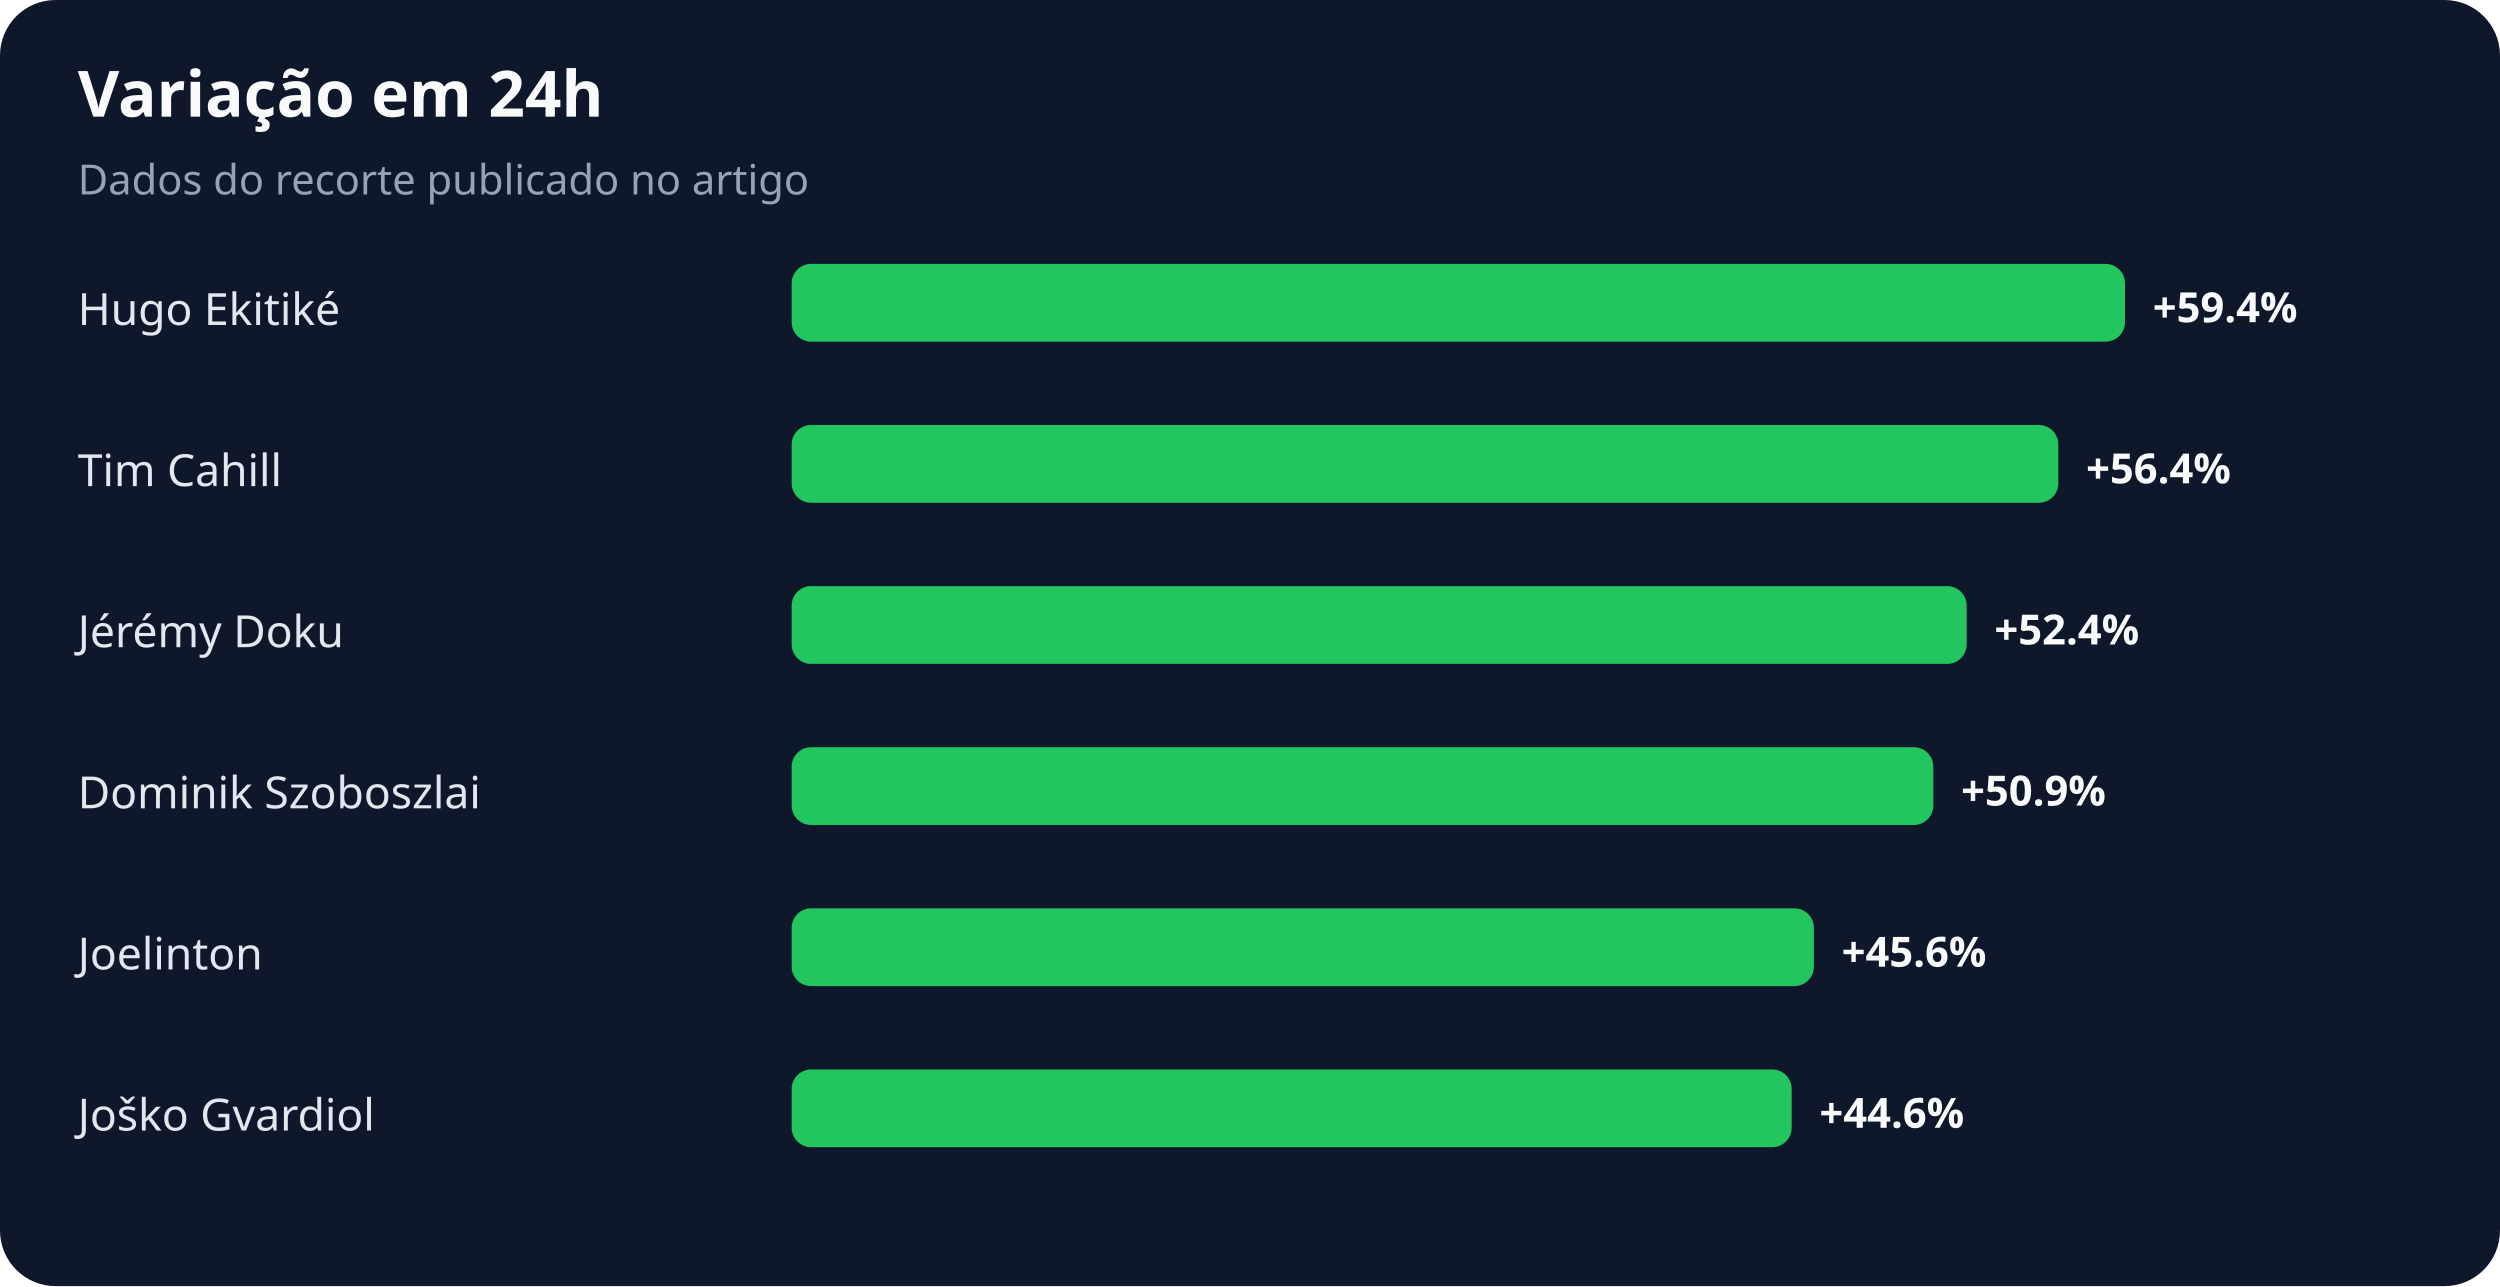
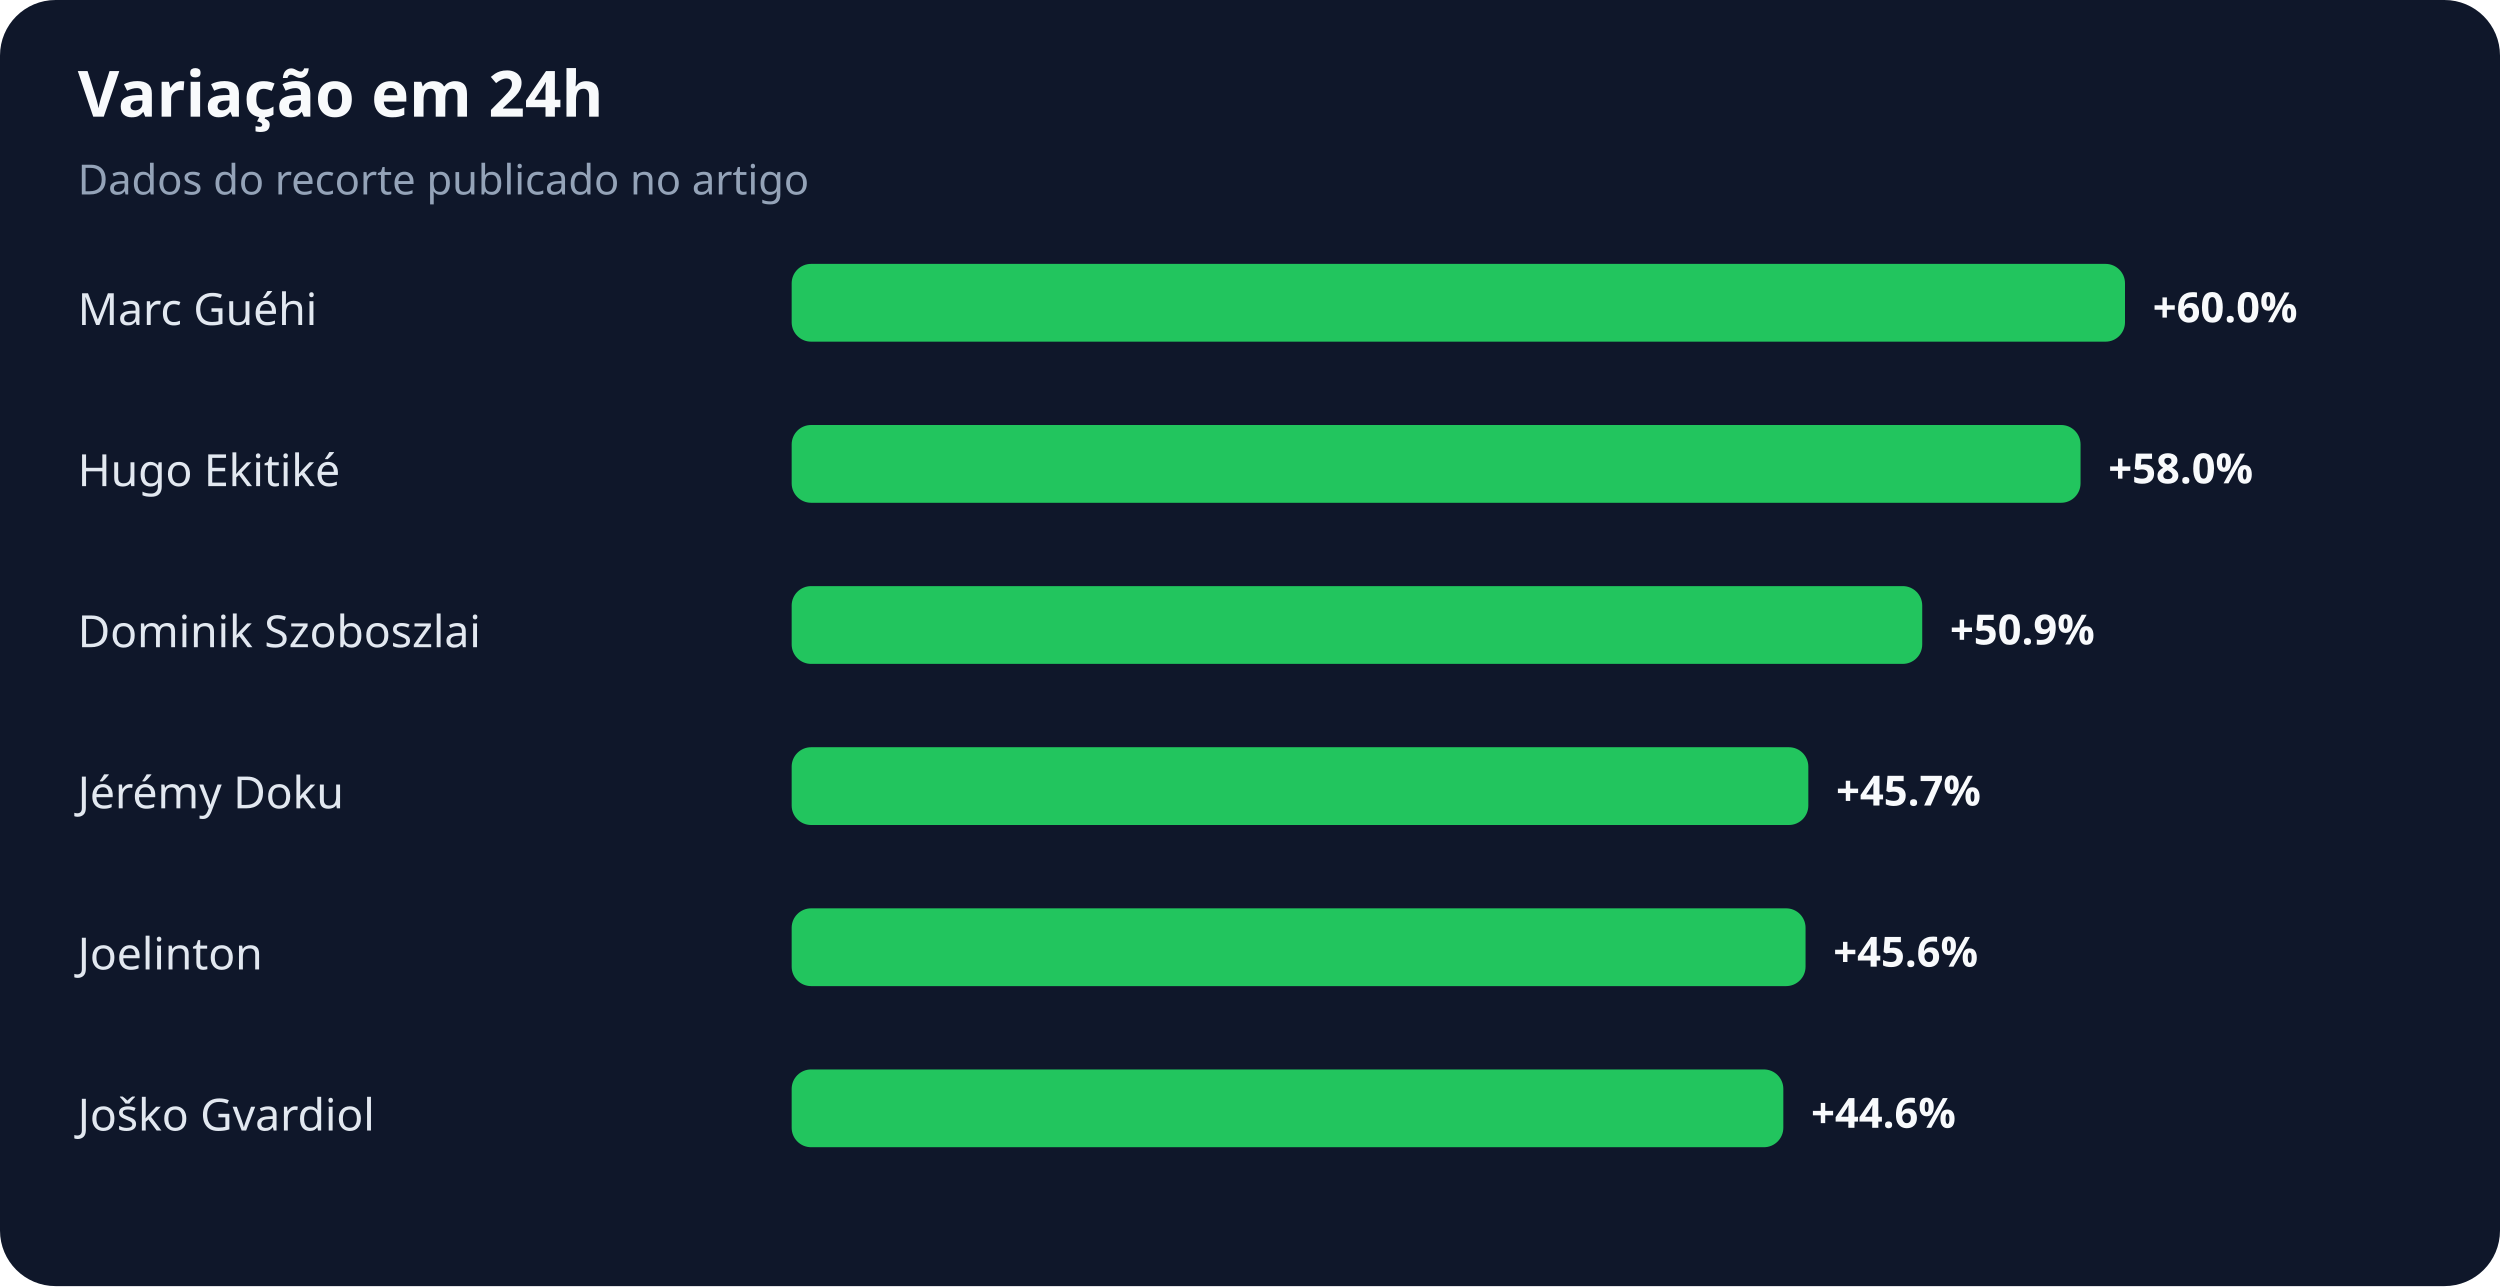
<svg xmlns="http://www.w3.org/2000/svg" width="900" height="463" viewBox="0 0 900 463" role="img" aria-labelledby="title desc">
  <rect width="100%" height="100%" rx="20" fill="#0f172a" />
  <text x="28" y="42" fill="#f8fafc" font-family="system-ui,sans-serif" font-size="23" font-weight="700">Variação em 24h</text>
  <text x="28" y="70" fill="#94a3b8" font-family="system-ui,sans-serif" font-size="15">Dados do recorte publicado no artigo</text>
-   <text x="28" y="117" fill="#e2e8f0" font-family="system-ui,sans-serif" font-size="16">Hugo Ekitiké</text>
+   <text x="28" y="117" fill="#e2e8f0" font-family="system-ui,sans-serif" font-size="16">Marc Guéhi</text>
  <rect x="285" y="95" width="480" height="28" rx="7" fill="#22c55e" />
-   <text x="775" y="116" fill="#f8fafc" font-family="system-ui,sans-serif" font-size="15" font-weight="700">+59.4%</text>
-   <text x="28" y="175" fill="#e2e8f0" font-family="system-ui,sans-serif" font-size="16">Tim Cahill</text>
-   <rect x="285" y="153" width="456" height="28" rx="7" fill="#22c55e" />
-   <text x="751" y="174" fill="#f8fafc" font-family="system-ui,sans-serif" font-size="15" font-weight="700">+56.4%</text>
-   <text x="28" y="233" fill="#e2e8f0" font-family="system-ui,sans-serif" font-size="16">Jérémy Doku</text>
-   <rect x="285" y="211" width="423" height="28" rx="7" fill="#22c55e" />
-   <text x="718" y="232" fill="#f8fafc" font-family="system-ui,sans-serif" font-size="15" font-weight="700">+52.4%</text>
-   <text x="28" y="291" fill="#e2e8f0" font-family="system-ui,sans-serif" font-size="16">Dominik Szoboszlai</text>
-   <rect x="285" y="269" width="411" height="28" rx="7" fill="#22c55e" />
-   <text x="706" y="290" fill="#f8fafc" font-family="system-ui,sans-serif" font-size="15" font-weight="700">+50.9%</text>
+   <text x="775" y="116" fill="#f8fafc" font-family="system-ui,sans-serif" font-size="15" font-weight="700">+60.0%</text>
+   <text x="28" y="175" fill="#e2e8f0" font-family="system-ui,sans-serif" font-size="16">Hugo Ekitiké</text>
+   <rect x="285" y="153" width="464" height="28" rx="7" fill="#22c55e" />
+   <text x="759" y="174" fill="#f8fafc" font-family="system-ui,sans-serif" font-size="15" font-weight="700">+58.0%</text>
+   <text x="28" y="233" fill="#e2e8f0" font-family="system-ui,sans-serif" font-size="16">Dominik Szoboszlai</text>
+   <rect x="285" y="211" width="407" height="28" rx="7" fill="#22c55e" />
+   <text x="702" y="232" fill="#f8fafc" font-family="system-ui,sans-serif" font-size="15" font-weight="700">+50.9%</text>
+   <text x="28" y="291" fill="#e2e8f0" font-family="system-ui,sans-serif" font-size="16">Jérémy Doku</text>
+   <rect x="285" y="269" width="366" height="28" rx="7" fill="#22c55e" />
+   <text x="661" y="290" fill="#f8fafc" font-family="system-ui,sans-serif" font-size="15" font-weight="700">+45.7%</text>
  <text x="28" y="349" fill="#e2e8f0" font-family="system-ui,sans-serif" font-size="16">Joelinton</text>
-   <rect x="285" y="327" width="368" height="28" rx="7" fill="#22c55e" />
-   <text x="663" y="348" fill="#f8fafc" font-family="system-ui,sans-serif" font-size="15" font-weight="700">+45.6%</text>
+   <rect x="285" y="327" width="365" height="28" rx="7" fill="#22c55e" />
+   <text x="660" y="348" fill="#f8fafc" font-family="system-ui,sans-serif" font-size="15" font-weight="700">+45.6%</text>
  <text x="28" y="407" fill="#e2e8f0" font-family="system-ui,sans-serif" font-size="16">Joško Gvardiol</text>
-   <rect x="285" y="385" width="360" height="28" rx="7" fill="#22c55e" />
-   <text x="655" y="406" fill="#f8fafc" font-family="system-ui,sans-serif" font-size="15" font-weight="700">+44.6%</text>
+   <rect x="285" y="385" width="357" height="28" rx="7" fill="#22c55e" />
+   <text x="652" y="406" fill="#f8fafc" font-family="system-ui,sans-serif" font-size="15" font-weight="700">+44.6%</text>
</svg>
